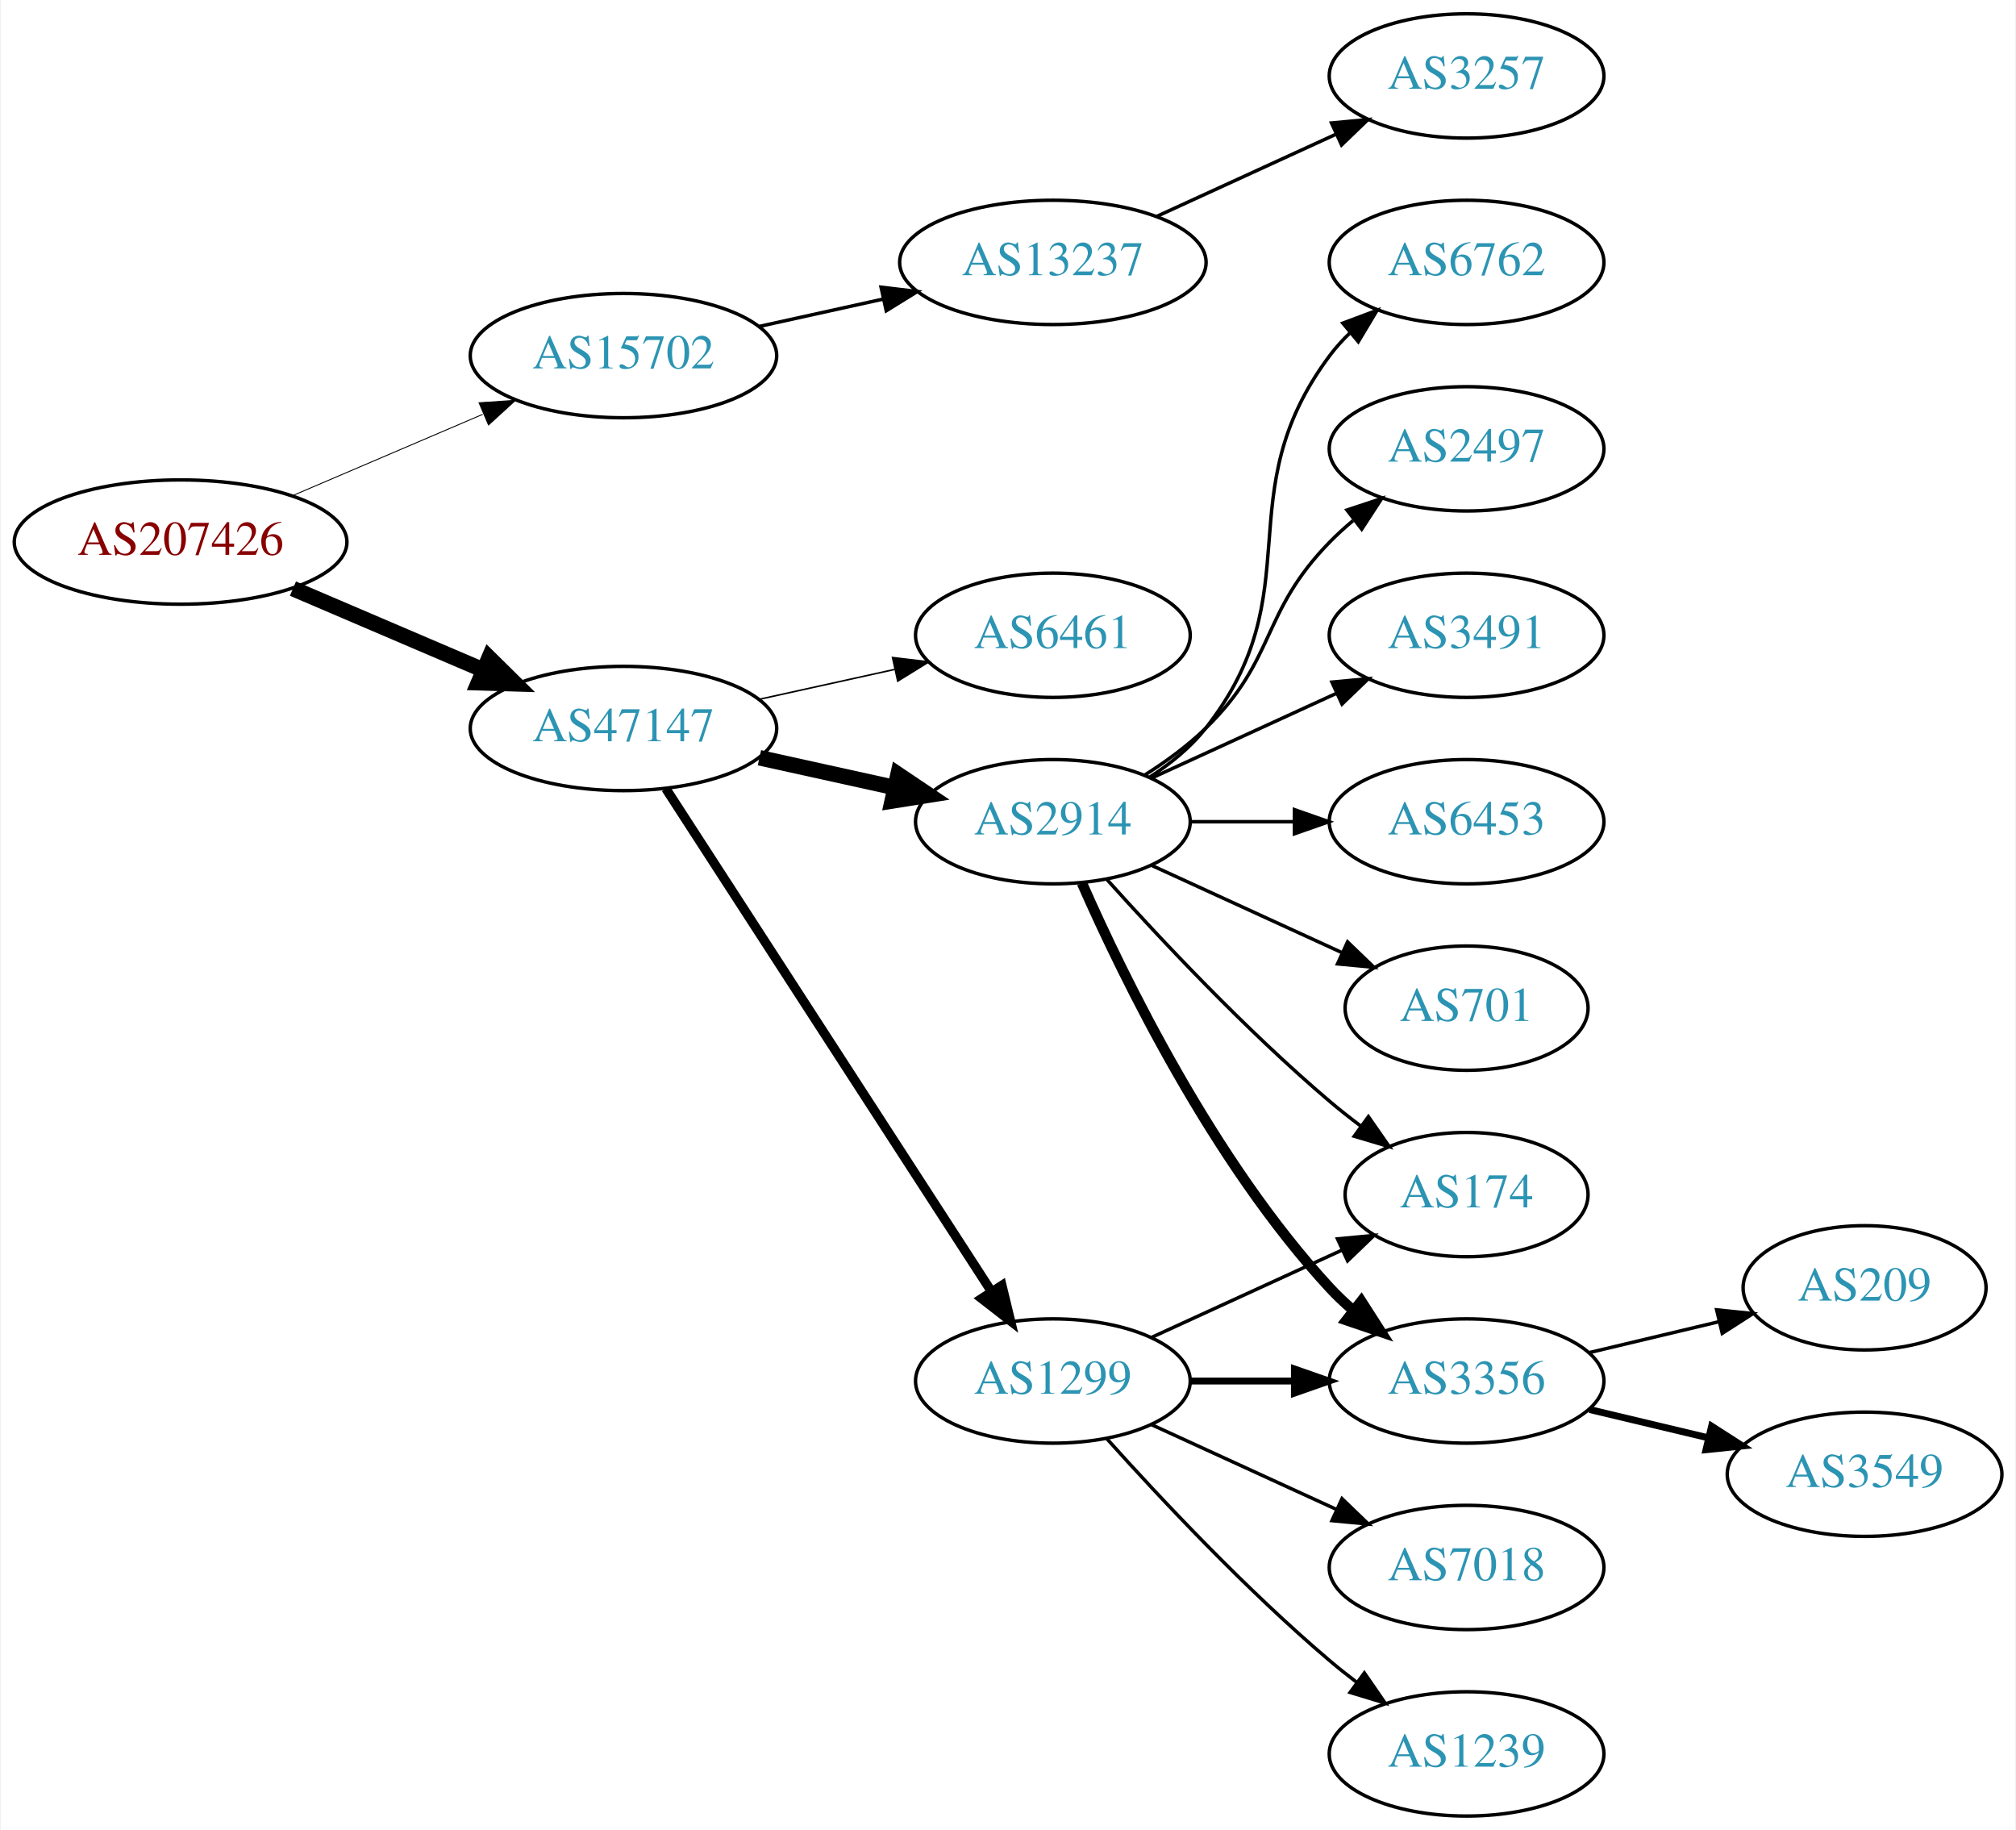
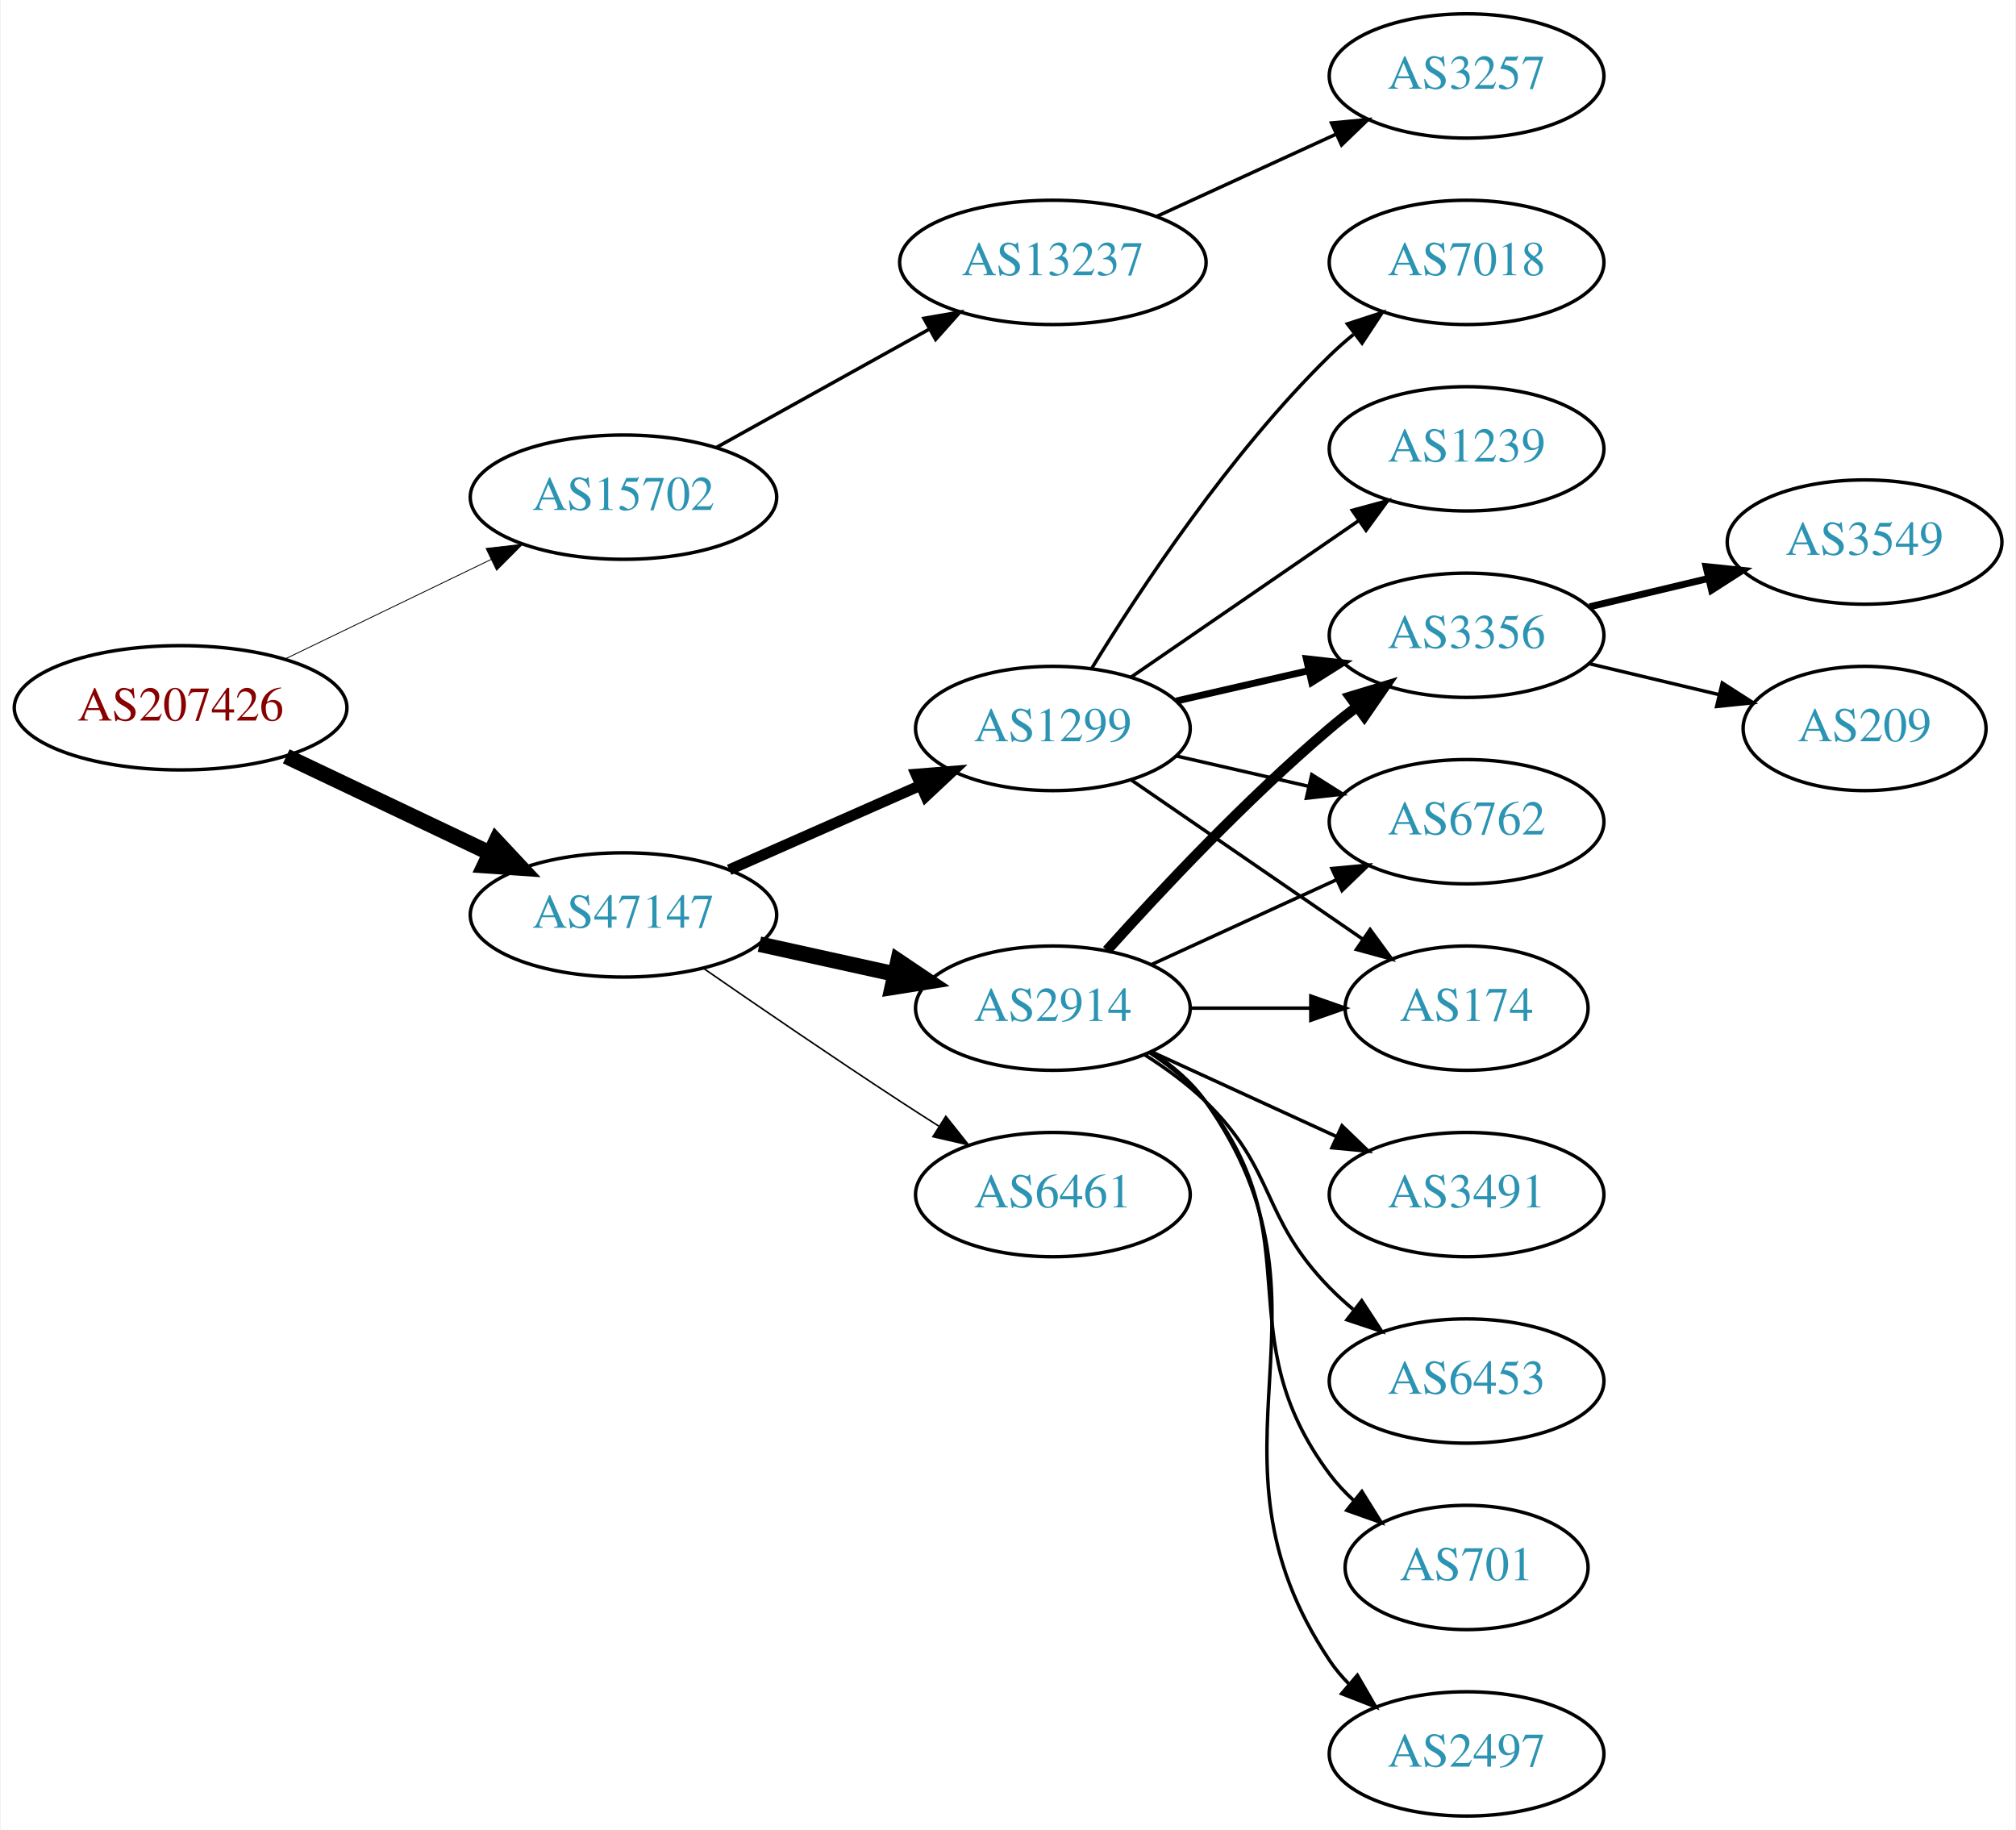
<svg xmlns="http://www.w3.org/2000/svg" xmlns:xlink="http://www.w3.org/1999/xlink" width="584pt" height="530pt" viewBox="0.00 0.00 583.56 530.00">
  <g id="graph0" class="graph" transform="scale(1 1) rotate(0) translate(4 526)">
    <polygon fill="white" stroke="none" points="-4,4 -4,-526 579.562,-526 579.562,4 -4,4" />
    <g id="node1" class="node">
      <g id="a_node1">
        <a xlink:href="/asn/207426" xlink:title="AS207426 ~ GSS-Media KG [AT]">
-           <ellipse fill="#ffffff" stroke="black" cx="48.096" cy="-369" rx="48.192" ry="18" />
-           <text text-anchor="middle" x="48.096" y="-365.3" font-family="Times,serif" font-size="14.00" fill="#880000">AS207426</text>
+           <ellipse fill="#ffffff" stroke="black" cx="48.096" cy="-321" rx="48.192" ry="18" />
+           <text text-anchor="middle" x="48.096" y="-317.3" font-family="Times,serif" font-size="14.00" fill="#880000">AS207426</text>
        </a>
      </g>
    </g>
    <g id="node2" class="node">
      <g id="a_node2">
        <a xlink:href="/asn/15702" xlink:title="AS15702 ~ Onstage Online GmbH [AT]">
-           <ellipse fill="#ffffff" stroke="black" cx="176.388" cy="-423" rx="44.393" ry="18" />
-           <text text-anchor="middle" x="176.388" y="-419.3" font-family="Times,serif" font-size="14.00" fill="#2c94b3">AS15702</text>
+           <ellipse fill="#ffffff" stroke="black" cx="176.388" cy="-382" rx="44.393" ry="18" />
+           <text text-anchor="middle" x="176.388" y="-378.3" font-family="Times,serif" font-size="14.00" fill="#2c94b3">AS15702</text>
        </a>
      </g>
    </g>
    <g id="edge1" class="edge">
-       <path fill="none" stroke="black" stroke-width="0.265" d="M80.639,-382.487C97.283,-389.604 117.873,-398.408 135.604,-405.989" />
-       <polygon fill="black" stroke="black" stroke-width="0.265" points="134.545,-409.343 145.116,-410.057 137.297,-402.907 134.545,-409.343" />
+       <path fill="none" stroke="black" stroke-width="0.25" d="M78.387,-335.148C96.171,-343.738 119.042,-354.784 138.108,-363.994" />
+       <polygon fill="black" stroke="black" stroke-width="0.25" points="136.597,-367.151 147.124,-368.348 139.641,-360.847 136.597,-367.151" />
    </g>
    <g id="node3" class="node">
      <g id="a_node3">
        <a xlink:href="/asn/47147" xlink:title="AS47147 ~ ANEXIA Internetdienstleistungs GmbH [AT]">
-           <ellipse fill="#ffffff" stroke="black" cx="176.388" cy="-315" rx="44.393" ry="18" />
-           <text text-anchor="middle" x="176.388" y="-311.3" font-family="Times,serif" font-size="14.00" fill="#2c94b3">AS47147</text>
+           <ellipse fill="#ffffff" stroke="black" cx="176.388" cy="-261" rx="44.393" ry="18" />
+           <text text-anchor="middle" x="176.388" y="-257.3" font-family="Times,serif" font-size="14.00" fill="#2c94b3">AS47147</text>
        </a>
      </g>
    </g>
    <g id="edge2" class="edge">
-       <path fill="none" stroke="black" stroke-width="4.5" d="M80.639,-355.513C97.283,-348.396 117.873,-339.592 135.604,-332.011" />
-       <polygon fill="black" stroke="black" stroke-width="4.5" points="137.469,-335.495 145.116,-327.943 134.373,-328.255 137.469,-335.495" />
+       <path fill="none" stroke="black" stroke-width="4.5" d="M78.706,-306.933C96.294,-298.577 118.772,-287.898 137.627,-278.94" />
+       <polygon fill="black" stroke="black" stroke-width="4.5" points="139.49,-282.414 146.832,-274.566 136.11,-275.301 139.49,-282.414" />
    </g>
    <g id="node4" class="node">
      <g id="a_node4">
        <a xlink:href="/asn/13237" xlink:title="AS13237 ~ European Backbone of AS13237 [DE]">
          <ellipse fill="#ffffff" stroke="black" cx="300.78" cy="-450" rx="44.393" ry="18" />
          <text text-anchor="middle" x="300.78" y="-446.3" font-family="Times,serif" font-size="14.00" fill="#2c94b3">AS13237</text>
        </a>
      </g>
    </g>
    <g id="edge3" class="edge">
-       <path fill="none" stroke="black" d="M215.777,-431.469C227.169,-433.982 239.792,-436.767 251.716,-439.397" />
-       <polygon fill="black" stroke="black" points="251.007,-442.825 261.526,-441.561 252.515,-435.989 251.007,-442.825" />
+       <path fill="none" stroke="black" d="M203.344,-396.421C221.274,-406.383 245.328,-419.747 264.927,-430.636" />
+       <polygon fill="black" stroke="black" points="263.42,-433.803 273.861,-435.6 266.819,-427.684 263.42,-433.803" />
    </g>
    <g id="node6" class="node">
      <g id="a_node6">
-         <a xlink:href="/asn/6461" xlink:title="AS6461 ~ Zayo Bandwidth [US]">
-           <ellipse fill="#ffffff" stroke="black" cx="300.78" cy="-342" rx="39.794" ry="18" />
-           <text text-anchor="middle" x="300.78" y="-338.3" font-family="Times,serif" font-size="14.00" fill="#2c94b3">AS6461</text>
+         <a xlink:href="/asn/2914" xlink:title="AS2914 ~ NTT America, Inc. [US]">
+           <ellipse fill="#ffffff" stroke="black" cx="300.78" cy="-234" rx="39.794" ry="18" />
+           <text text-anchor="middle" x="300.78" y="-230.3" font-family="Times,serif" font-size="14.00" fill="#2c94b3">AS2914</text>
        </a>
      </g>
    </g>
    <g id="edge5" class="edge">
-       <path fill="none" stroke="black" stroke-width="0.45" d="M215.777,-323.469C228.168,-326.202 242.015,-329.257 254.836,-332.085" />
-       <polygon fill="black" stroke="black" stroke-width="0.45" points="254.331,-335.558 264.85,-334.295 255.839,-328.722 254.331,-335.558" />
+       <path fill="none" stroke="black" stroke-width="4.5" d="M215.777,-252.531C228.168,-249.798 242.015,-246.743 254.836,-243.915" />
+       <polygon fill="black" stroke="black" stroke-width="4.5" points="255.933,-247.705 264.85,-241.705 254.237,-240.015 255.933,-247.705" />
    </g>
    <g id="node7" class="node">
      <g id="a_node7">
-         <a xlink:href="/asn/1299" xlink:title="AS1299 ~ Telia Carrier [EU]">
-           <ellipse fill="#ffffff" stroke="black" cx="300.78" cy="-126" rx="39.794" ry="18" />
-           <text text-anchor="middle" x="300.78" y="-122.3" font-family="Times,serif" font-size="14.00" fill="#2c94b3">AS1299</text>
+         <a xlink:href="/asn/6461" xlink:title="AS6461 ~ Zayo Bandwidth [US]">
+           <ellipse fill="#ffffff" stroke="black" cx="300.78" cy="-180" rx="39.794" ry="18" />
+           <text text-anchor="middle" x="300.78" y="-176.3" font-family="Times,serif" font-size="14.00" fill="#2c94b3">AS6461</text>
        </a>
      </g>
    </g>
    <g id="edge6" class="edge">
-       <path fill="none" stroke="black" stroke-width="2.7" d="M188.683,-297.558C210.268,-264.225 257.484,-191.314 282.856,-152.134" />
-       <polygon fill="black" stroke="black" stroke-width="2.7" points="286.014,-153.696 288.512,-143.4 280.139,-149.891 286.014,-153.696" />
+       <path fill="none" stroke="black" stroke-width="0.45" d="M199.418,-245.633C215.221,-234.695 237.077,-219.739 256.584,-207 260.166,-204.661 263.936,-202.241 267.696,-199.856" />
+       <polygon fill="black" stroke="black" stroke-width="0.45" points="269.759,-202.693 276.357,-194.404 266.03,-196.769 269.759,-202.693" />
    </g>
    <g id="node8" class="node">
      <g id="a_node8">
-         <a xlink:href="/asn/2914" xlink:title="AS2914 ~ NTT America, Inc. [US]">
-           <ellipse fill="#ffffff" stroke="black" cx="300.78" cy="-288" rx="39.794" ry="18" />
-           <text text-anchor="middle" x="300.78" y="-284.3" font-family="Times,serif" font-size="14.00" fill="#2c94b3">AS2914</text>
+         <a xlink:href="/asn/1299" xlink:title="AS1299 ~ Telia Carrier [EU]">
+           <ellipse fill="#ffffff" stroke="black" cx="300.78" cy="-315" rx="39.794" ry="18" />
+           <text text-anchor="middle" x="300.78" y="-311.3" font-family="Times,serif" font-size="14.00" fill="#2c94b3">AS1299</text>
        </a>
      </g>
    </g>
    <g id="edge7" class="edge">
-       <path fill="none" stroke="black" stroke-width="4.5" d="M215.777,-306.531C228.168,-303.798 242.015,-300.743 254.836,-297.915" />
-       <polygon fill="black" stroke="black" stroke-width="4.5" points="255.933,-301.705 264.85,-295.705 254.237,-294.015 255.933,-301.705" />
+       <path fill="none" stroke="black" stroke-width="3.15" d="M207.015,-274.072C223.61,-281.393 244.469,-290.597 262.203,-298.421" />
+       <polygon fill="black" stroke="black" stroke-width="3.15" points="261.124,-301.77 271.686,-302.605 263.95,-295.366 261.124,-301.77" />
    </g>
    <g id="node5" class="node">
      <g id="a_node5">
        <a xlink:href="/asn/3257" xlink:title="AS3257 ~ GTT [DE]">
          <ellipse fill="#ffffff" stroke="black" cx="420.622" cy="-504" rx="39.794" ry="18" />
          <text text-anchor="middle" x="420.622" y="-500.3" font-family="Times,serif" font-size="14.00" fill="#2c94b3">AS3257</text>
        </a>
      </g>
    </g>
    <g id="edge4" class="edge">
      <path fill="none" stroke="black" d="M330.909,-463.348C346.521,-470.502 365.918,-479.391 382.59,-487.03" />
      <polygon fill="black" stroke="black" points="381.493,-490.378 392.042,-491.362 384.409,-484.014 381.493,-490.378" />
    </g>
    <g id="node9" class="node">
      <g id="a_node9">
-         <a xlink:href="/asn/3356" xlink:title="AS3356 ~ Level 3 Parent, LLC [US]">
+         <a xlink:href="/asn/6453" xlink:title="AS6453 ~ TATA COMMUNICATIONS (AMERICA) INC [US]">
          <ellipse fill="#ffffff" stroke="black" cx="420.622" cy="-126" rx="39.794" ry="18" />
-           <text text-anchor="middle" x="420.622" y="-122.3" font-family="Times,serif" font-size="14.00" fill="#2c94b3">AS3356</text>
+           <text text-anchor="middle" x="420.622" y="-122.3" font-family="Times,serif" font-size="14.00" fill="#2c94b3">AS6453</text>
        </a>
      </g>
    </g>
    <g id="edge8" class="edge">
-       <path fill="none" stroke="black" stroke-width="2" d="M340.692,-126C350.246,-126 360.595,-126 370.558,-126" />
-       <polygon fill="black" stroke="black" stroke-width="2" points="370.751,-129.5 380.75,-126 370.75,-122.5 370.751,-129.5" />
+       <path fill="none" stroke="black" d="M327.309,-220.538C333.472,-216.638 339.773,-212.052 344.976,-207 365.669,-186.906 360.803,-173.617 380.976,-153 383.069,-150.861 385.352,-148.782 387.729,-146.79" />
+       <polygon fill="black" stroke="black" points="390.247,-149.268 396.028,-140.389 385.972,-143.725 390.247,-149.268" />
    </g>
    <g id="node10" class="node">
      <g id="a_node10">
-         <a xlink:href="/asn/1239" xlink:title="AS1239 ~ Sprint [US]">
-           <ellipse fill="#ffffff" stroke="black" cx="420.622" cy="-18" rx="39.794" ry="18" />
-           <text text-anchor="middle" x="420.622" y="-14.3" font-family="Times,serif" font-size="14.00" fill="#2c94b3">AS1239</text>
+         <a xlink:href="/asn/3356" xlink:title="AS3356 ~ Level 3 Parent, LLC [US]">
+           <ellipse fill="#ffffff" stroke="black" cx="420.622" cy="-342" rx="39.794" ry="18" />
+           <text text-anchor="middle" x="420.622" y="-338.3" font-family="Times,serif" font-size="14.00" fill="#2c94b3">AS3356</text>
        </a>
      </g>
    </g>
    <g id="edge9" class="edge">
-       <path fill="none" stroke="black" d="M316.426,-109.275C331.727,-92.235 356.824,-65.477 380.976,-45 383.473,-42.883 386.133,-40.768 388.845,-38.707" />
-       <polygon fill="black" stroke="black" points="391.011,-41.459 397.021,-32.734 386.882,-35.806 391.011,-41.459" />
+       <path fill="none" stroke="black" stroke-width="3" d="M316.426,-250.725C331.727,-267.765 356.824,-294.523 380.976,-315 383.473,-317.117 386.133,-319.232 388.845,-321.293" />
+       <polygon fill="black" stroke="black" stroke-width="3" points="386.882,-324.194 397.021,-327.266 391.011,-318.541 386.882,-324.194" />
    </g>
    <g id="node11" class="node">
      <g id="a_node11">
-         <a xlink:href="/asn/7018" xlink:title="AS7018 ~ AT&amp;T Services, Inc. [US]">
-           <ellipse fill="#ffffff" stroke="black" cx="420.622" cy="-72" rx="39.794" ry="18" />
-           <text text-anchor="middle" x="420.622" y="-68.3" font-family="Times,serif" font-size="14.00" fill="#2c94b3">AS7018</text>
+         <a xlink:href="/asn/701" xlink:title="AS701 ~ UUNET [US]">
+           <ellipse fill="#ffffff" stroke="black" cx="420.622" cy="-72" rx="35.194" ry="18" />
+           <text text-anchor="middle" x="420.622" y="-68.3" font-family="Times,serif" font-size="14.00" fill="#2c94b3">AS701</text>
        </a>
      </g>
    </g>
    <g id="edge10" class="edge">
-       <path fill="none" stroke="black" d="M329.409,-113.339C345.366,-106.027 365.636,-96.739 382.919,-88.819" />
-       <polygon fill="black" stroke="black" points="384.534,-91.929 392.167,-84.581 381.617,-85.565 384.534,-91.929" />
+       <path fill="none" stroke="black" d="M328.751,-221.145C334.74,-217.28 340.599,-212.559 344.976,-207 376.274,-167.246 350.704,-139.542 380.976,-99 382.983,-96.311 385.339,-93.791 387.88,-91.454" />
+       <polygon fill="black" stroke="black" points="390.295,-94.004 395.896,-85.011 385.909,-88.548 390.295,-94.004" />
    </g>
    <g id="node12" class="node">
      <g id="a_node12">
-         <a xlink:href="/asn/174" xlink:title="AS174 ~ Cogent Communications [US]">
-           <ellipse fill="#ffffff" stroke="black" cx="420.622" cy="-180" rx="35.194" ry="18" />
-           <text text-anchor="middle" x="420.622" y="-176.3" font-family="Times,serif" font-size="14.00" fill="#2c94b3">AS174</text>
+         <a xlink:href="/asn/2497" xlink:title="AS2497 ~ Internet Initiative Japan Inc. [JP]">
+           <ellipse fill="#ffffff" stroke="black" cx="420.622" cy="-18" rx="39.794" ry="18" />
+           <text text-anchor="middle" x="420.622" y="-14.3" font-family="Times,serif" font-size="14.00" fill="#2c94b3">AS2497</text>
        </a>
      </g>
    </g>
    <g id="edge11" class="edge">
-       <path fill="none" stroke="black" d="M329.409,-138.661C345.825,-146.183 366.806,-155.798 384.403,-163.861" />
-       <polygon fill="black" stroke="black" points="383.232,-167.174 393.781,-168.158 386.148,-160.811 383.232,-167.174" />
-     </g>
-     <g id="edge12" class="edge">
-       <path fill="none" stroke="black" stroke-width="3" d="M309.196,-270.239C321.264,-242.817 347.235,-189.527 380.976,-153 383.006,-150.802 385.245,-148.681 387.591,-146.66" />
-       <polygon fill="black" stroke="black" stroke-width="3" points="390.118,-149.126 395.835,-140.206 385.804,-143.614 390.118,-149.126" />
-     </g>
-     <g id="edge13" class="edge">
-       <path fill="none" stroke="black" d="M316.426,-271.275C331.727,-254.235 356.824,-227.477 380.976,-207 383.828,-204.582 386.893,-202.167 390.004,-199.831" />
-       <polygon fill="black" stroke="black" points="392.178,-202.578 398.232,-193.884 388.077,-196.905 392.178,-202.578" />
+       <path fill="none" stroke="black" d="M329.613,-221.162C335.428,-217.339 340.994,-212.633 344.976,-207 387.555,-146.775 339.951,-106.294 380.976,-45 382.598,-42.577 384.516,-40.305 386.618,-38.19" />
+       <polygon fill="black" stroke="black" points="388.986,-40.771 394.303,-31.607 384.432,-35.454 388.986,-40.771" />
    </g>
    <g id="node13" class="node">
      <g id="a_node13">
-         <a xlink:href="/asn/2497" xlink:title="AS2497 ~ Internet Initiative Japan Inc. [JP]">
-           <ellipse fill="#ffffff" stroke="black" cx="420.622" cy="-396" rx="39.794" ry="18" />
-           <text text-anchor="middle" x="420.622" y="-392.3" font-family="Times,serif" font-size="14.00" fill="#2c94b3">AS2497</text>
-         </a>
-       </g>
-     </g>
-     <g id="edge14" class="edge">
-       <path fill="none" stroke="black" d="M327.309,-301.462C333.472,-305.362 339.773,-309.948 344.976,-315 365.669,-335.094 360.803,-348.383 380.976,-369 383.069,-371.139 385.352,-373.218 387.729,-375.21" />
-       <polygon fill="black" stroke="black" points="385.972,-378.275 396.028,-381.611 390.247,-372.732 385.972,-378.275" />
+         <a xlink:href="/asn/3491" xlink:title="AS3491 ~ PCCW Global, Inc. [US]">
+           <ellipse fill="#ffffff" stroke="black" cx="420.622" cy="-180" rx="39.794" ry="18" />
+           <text text-anchor="middle" x="420.622" y="-176.3" font-family="Times,serif" font-size="14.00" fill="#2c94b3">AS3491</text>
+         </a>
+       </g>
+     </g>
+     <g id="edge12" class="edge">
+       <path fill="none" stroke="black" d="M329.409,-221.339C345.366,-214.027 365.636,-204.739 382.919,-196.819" />
+       <polygon fill="black" stroke="black" points="384.534,-199.929 392.167,-192.581 381.617,-193.565 384.534,-199.929" />
    </g>
    <g id="node14" class="node">
      <g id="a_node14">
-         <a xlink:href="/asn/3491" xlink:title="AS3491 ~ PCCW Global, Inc. [US]">
-           <ellipse fill="#ffffff" stroke="black" cx="420.622" cy="-342" rx="39.794" ry="18" />
-           <text text-anchor="middle" x="420.622" y="-338.3" font-family="Times,serif" font-size="14.00" fill="#2c94b3">AS3491</text>
-         </a>
-       </g>
-     </g>
-     <g id="edge15" class="edge">
-       <path fill="none" stroke="black" d="M329.409,-300.661C345.366,-307.973 365.636,-317.261 382.919,-325.181" />
-       <polygon fill="black" stroke="black" points="381.617,-328.435 392.167,-329.419 384.534,-322.071 381.617,-328.435" />
+         <a xlink:href="/asn/6762" xlink:title="AS6762 ~ TELECOM ITALIA SPARKLE S.p.A. [IT]">
+           <ellipse fill="#ffffff" stroke="black" cx="420.622" cy="-288" rx="39.794" ry="18" />
+           <text text-anchor="middle" x="420.622" y="-284.3" font-family="Times,serif" font-size="14.00" fill="#2c94b3">AS6762</text>
+         </a>
+       </g>
+     </g>
+     <g id="edge13" class="edge">
+       <path fill="none" stroke="black" d="M329.409,-246.661C345.366,-253.973 365.636,-263.261 382.919,-271.181" />
+       <polygon fill="black" stroke="black" points="381.617,-274.435 392.167,-275.419 384.534,-268.071 381.617,-274.435" />
    </g>
    <g id="node15" class="node">
      <g id="a_node15">
-         <a xlink:href="/asn/6453" xlink:title="AS6453 ~ TATA COMMUNICATIONS (AMERICA) INC [US]">
-           <ellipse fill="#ffffff" stroke="black" cx="420.622" cy="-288" rx="39.794" ry="18" />
-           <text text-anchor="middle" x="420.622" y="-284.3" font-family="Times,serif" font-size="14.00" fill="#2c94b3">AS6453</text>
-         </a>
-       </g>
+         <a xlink:href="/asn/174" xlink:title="AS174 ~ Cogent Communications [US]">
+           <ellipse fill="#ffffff" stroke="black" cx="420.622" cy="-234" rx="35.194" ry="18" />
+           <text text-anchor="middle" x="420.622" y="-230.3" font-family="Times,serif" font-size="14.00" fill="#2c94b3">AS174</text>
+         </a>
+       </g>
+     </g>
+     <g id="edge14" class="edge">
+       <path fill="none" stroke="black" d="M340.692,-234C351.779,-234 363.939,-234 375.321,-234" />
+       <polygon fill="black" stroke="black" points="375.503,-237.5 385.503,-234 375.503,-230.5 375.503,-237.5" />
    </g>
    <g id="edge16" class="edge">
-       <path fill="none" stroke="black" d="M340.692,-288C350.246,-288 360.595,-288 370.558,-288" />
-       <polygon fill="black" stroke="black" points="370.751,-291.5 380.75,-288 370.75,-284.5 370.751,-291.5" />
+       <path fill="none" stroke="black" stroke-width="2" d="M336.499,-322.955C348.499,-325.704 362.12,-328.825 374.812,-331.733" />
+       <polygon fill="black" stroke="black" stroke-width="2" points="374.215,-335.187 384.744,-334.009 375.778,-328.364 374.215,-335.187" />
+     </g>
+     <g id="edge15" class="edge">
+       <path fill="none" stroke="black" d="M336.499,-307.045C348.499,-304.296 362.12,-301.175 374.812,-298.267" />
+       <polygon fill="black" stroke="black" points="375.778,-301.636 384.744,-295.991 374.215,-294.813 375.778,-301.636" />
+     </g>
+     <g id="edge17" class="edge">
+       <path fill="none" stroke="black" d="M323.394,-300.143C342.231,-287.195 369.711,-268.307 390.487,-254.027" />
+       <polygon fill="black" stroke="black" points="392.677,-256.768 398.935,-248.219 388.712,-250.999 392.677,-256.768" />
    </g>
    <g id="node16" class="node">
      <g id="a_node16">
-         <a xlink:href="/asn/701" xlink:title="AS701 ~ UUNET [US]">
-           <ellipse fill="#ffffff" stroke="black" cx="420.622" cy="-234" rx="35.194" ry="18" />
-           <text text-anchor="middle" x="420.622" y="-230.3" font-family="Times,serif" font-size="14.00" fill="#2c94b3">AS701</text>
-         </a>
-       </g>
-     </g>
-     <g id="edge17" class="edge">
-       <path fill="none" stroke="black" d="M329.409,-275.339C345.825,-267.817 366.806,-258.202 384.403,-250.139" />
-       <polygon fill="black" stroke="black" points="386.148,-253.189 393.781,-245.842 383.232,-246.826 386.148,-253.189" />
+         <a xlink:href="/asn/1239" xlink:title="AS1239 ~ Sprint [US]">
+           <ellipse fill="#ffffff" stroke="black" cx="420.622" cy="-396" rx="39.794" ry="18" />
+           <text text-anchor="middle" x="420.622" y="-392.3" font-family="Times,serif" font-size="14.00" fill="#2c94b3">AS1239</text>
+         </a>
+       </g>
+     </g>
+     <g id="edge18" class="edge">
+       <path fill="none" stroke="black" d="M323.394,-329.857C341.882,-342.565 368.696,-360.995 389.326,-375.175" />
+       <polygon fill="black" stroke="black" points="387.522,-378.183 397.746,-380.963 391.488,-372.414 387.522,-378.183" />
    </g>
    <g id="node17" class="node">
      <g id="a_node17">
-         <a xlink:href="/asn/6762" xlink:title="AS6762 ~ TELECOM ITALIA SPARKLE S.p.A. [IT]">
+         <a xlink:href="/asn/7018" xlink:title="AS7018 ~ AT&amp;T Services, Inc. [US]">
          <ellipse fill="#ffffff" stroke="black" cx="420.622" cy="-450" rx="39.794" ry="18" />
-           <text text-anchor="middle" x="420.622" y="-446.3" font-family="Times,serif" font-size="14.00" fill="#2c94b3">AS6762</text>
-         </a>
-       </g>
-     </g>
-     <g id="edge18" class="edge">
-       <path fill="none" stroke="black" d="M328.751,-300.855C334.74,-304.72 340.599,-309.441 344.976,-315 376.274,-354.754 350.704,-382.458 380.976,-423 382.72,-425.336 384.728,-427.545 386.891,-429.617" />
-       <polygon fill="black" stroke="black" points="384.769,-432.405 394.691,-436.118 389.25,-427.027 384.769,-432.405" />
+           <text text-anchor="middle" x="420.622" y="-446.3" font-family="Times,serif" font-size="14.00" fill="#2c94b3">AS7018</text>
+         </a>
+       </g>
+     </g>
+     <g id="edge19" class="edge">
+       <path fill="none" stroke="black" d="M312.045,-332.44C325.854,-354.991 352.043,-394.722 380.976,-423 383.116,-425.092 385.433,-427.137 387.833,-429.106" />
+       <polygon fill="black" stroke="black" points="386.1,-432.185 396.175,-435.464 390.343,-426.618 386.1,-432.185" />
    </g>
    <g id="node18" class="node">
      <g id="a_node18">
-         <a xlink:href="/asn/209" xlink:title="AS209 ~ CenturyLink Communications, LLC [US]">
-           <ellipse fill="#ffffff" stroke="black" cx="535.915" cy="-153" rx="35.194" ry="18" />
-           <text text-anchor="middle" x="535.915" y="-149.3" font-family="Times,serif" font-size="14.00" fill="#2c94b3">AS209</text>
-         </a>
-       </g>
-     </g>
-     <g id="edge19" class="edge">
-       <path fill="none" stroke="black" d="M456.229,-134.248C468.024,-137.058 481.329,-140.229 493.596,-143.153" />
-       <polygon fill="black" stroke="black" points="493.062,-146.624 503.601,-145.537 494.685,-139.814 493.062,-146.624" />
+         <a xlink:href="/asn/3549" xlink:title="AS3549 ~ Level 3 Parent, LLC [US]">
+           <ellipse fill="#ffffff" stroke="black" cx="535.915" cy="-369" rx="39.794" ry="18" />
+           <text text-anchor="middle" x="535.915" y="-365.3" font-family="Times,serif" font-size="14.00" fill="#2c94b3">AS3549</text>
+         </a>
+       </g>
+     </g>
+     <g id="edge20" class="edge">
+       <path fill="none" stroke="black" stroke-width="2" d="M456.229,-350.248C467.101,-352.838 479.255,-355.735 490.698,-358.462" />
+       <polygon fill="black" stroke="black" stroke-width="2" points="489.981,-361.889 500.52,-360.803 491.604,-355.08 489.981,-361.889" />
    </g>
    <g id="node19" class="node">
      <g id="a_node19">
-         <a xlink:href="/asn/3549" xlink:title="AS3549 ~ Level 3 Parent, LLC [US]">
-           <ellipse fill="#ffffff" stroke="black" cx="535.915" cy="-99" rx="39.794" ry="18" />
-           <text text-anchor="middle" x="535.915" y="-95.3" font-family="Times,serif" font-size="14.00" fill="#2c94b3">AS3549</text>
-         </a>
-       </g>
-     </g>
-     <g id="edge20" class="edge">
-       <path fill="none" stroke="black" stroke-width="2" d="M456.229,-117.752C467.101,-115.162 479.255,-112.265 490.698,-109.538" />
-       <polygon fill="black" stroke="black" stroke-width="2" points="491.604,-112.92 500.52,-107.197 489.981,-106.111 491.604,-112.92" />
+         <a xlink:href="/asn/209" xlink:title="AS209 ~ CenturyLink Communications, LLC [US]">
+           <ellipse fill="#ffffff" stroke="black" cx="535.915" cy="-315" rx="35.194" ry="18" />
+           <text text-anchor="middle" x="535.915" y="-311.3" font-family="Times,serif" font-size="14.00" fill="#2c94b3">AS209</text>
+         </a>
+       </g>
+     </g>
+     <g id="edge21" class="edge">
+       <path fill="none" stroke="black" d="M456.229,-333.752C468.024,-330.942 481.329,-327.771 493.596,-324.847" />
+       <polygon fill="black" stroke="black" points="494.685,-328.186 503.601,-322.463 493.062,-321.376 494.685,-328.186" />
    </g>
  </g>
</svg>
